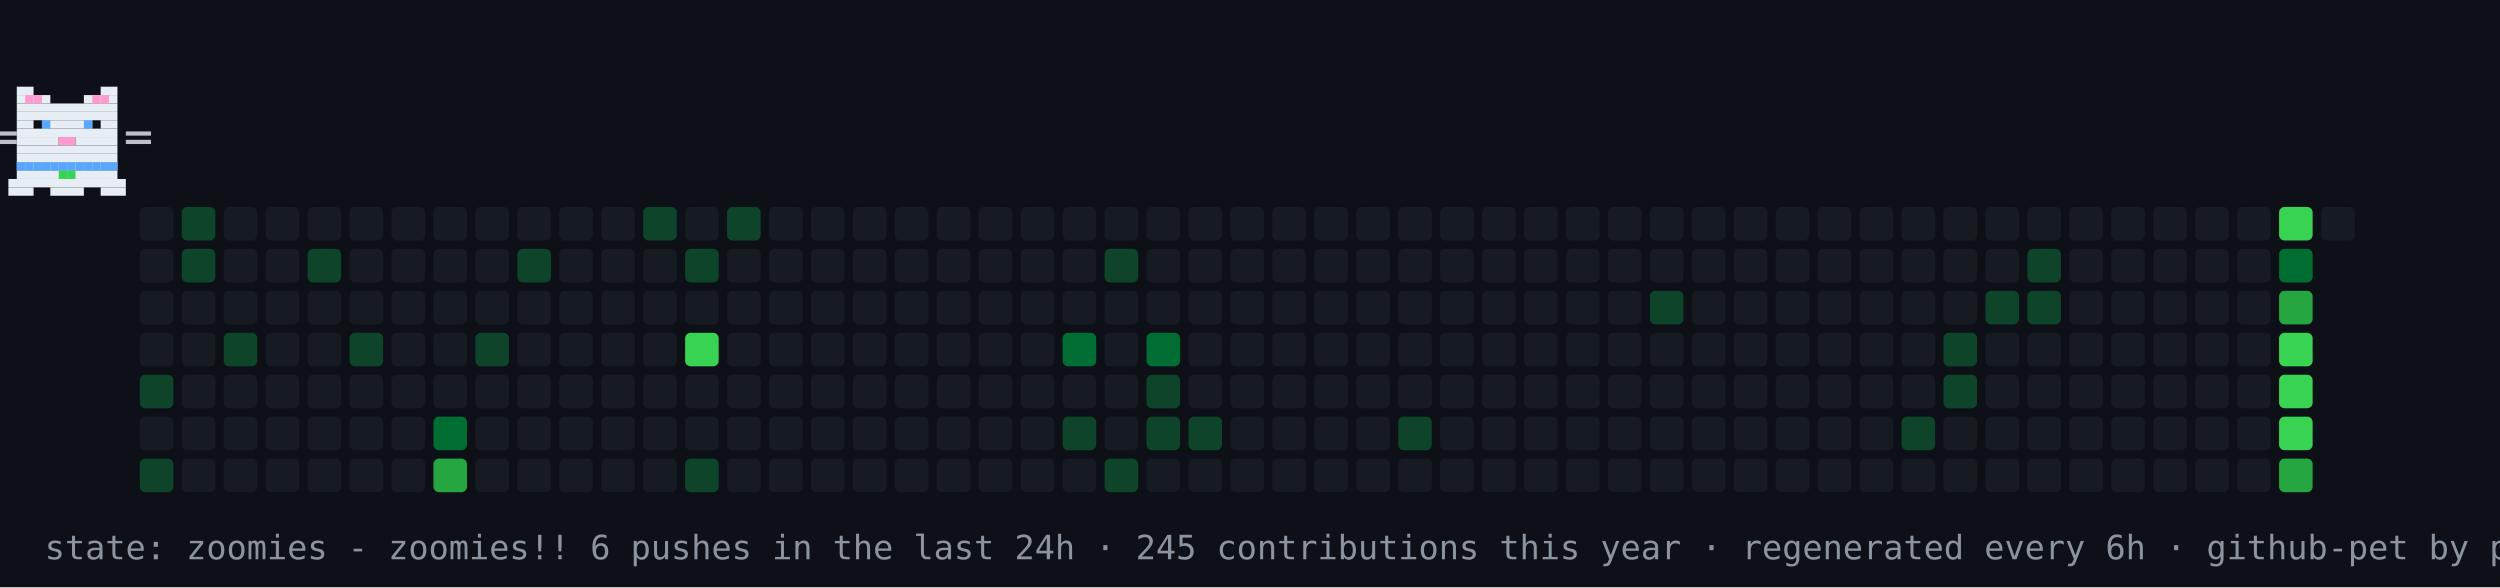
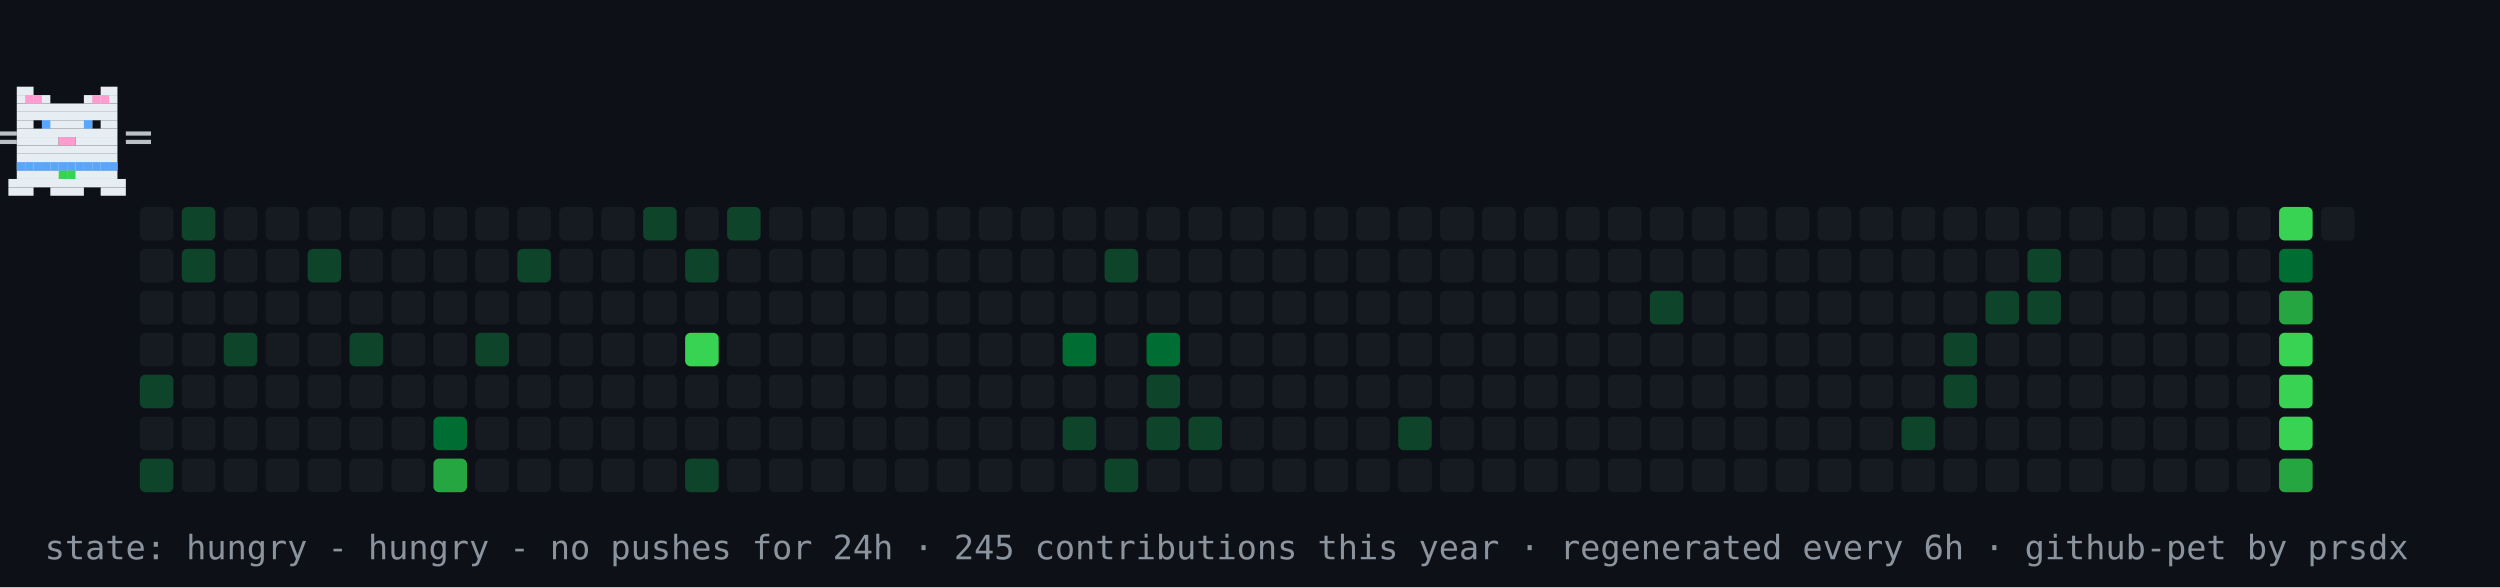
- <svg xmlns="http://www.w3.org/2000/svg" width="894" height="210" viewBox="0 0 894 210" role="img" aria-label="contribution graph cat: zoomies">
+ <svg xmlns="http://www.w3.org/2000/svg" width="894" height="210" viewBox="0 0 894 210" role="img" aria-label="contribution graph cat: hungry">
  <rect width="894" height="210" fill="#0d1117" />
  <rect x="50" y="74" width="12" height="12" rx="2" fill="#161b22" />
  <rect x="50" y="89" width="12" height="12" rx="2" fill="#161b22" />
  <rect x="50" y="104" width="12" height="12" rx="2" fill="#161b22" />
  <rect x="50" y="119" width="12" height="12" rx="2" fill="#161b22" />
  <rect x="50" y="134" width="12" height="12" rx="2" fill="#0e4429" />
  <rect x="50" y="149" width="12" height="12" rx="2" fill="#161b22" />
  <rect x="50" y="164" width="12" height="12" rx="2" fill="#0e4429" />
  <rect x="65" y="74" width="12" height="12" rx="2" fill="#0e4429" />
  <rect x="65" y="89" width="12" height="12" rx="2" fill="#0e4429" />
  <rect x="65" y="104" width="12" height="12" rx="2" fill="#161b22" />
  <rect x="65" y="119" width="12" height="12" rx="2" fill="#161b22" />
  <rect x="65" y="134" width="12" height="12" rx="2" fill="#161b22" />
  <rect x="65" y="149" width="12" height="12" rx="2" fill="#161b22" />
  <rect x="65" y="164" width="12" height="12" rx="2" fill="#161b22" />
  <rect x="80" y="74" width="12" height="12" rx="2" fill="#161b22" />
  <rect x="80" y="89" width="12" height="12" rx="2" fill="#161b22" />
  <rect x="80" y="104" width="12" height="12" rx="2" fill="#161b22" />
  <rect x="80" y="119" width="12" height="12" rx="2" fill="#0e4429" />
  <rect x="80" y="134" width="12" height="12" rx="2" fill="#161b22" />
  <rect x="80" y="149" width="12" height="12" rx="2" fill="#161b22" />
  <rect x="80" y="164" width="12" height="12" rx="2" fill="#161b22" />
  <rect x="95" y="74" width="12" height="12" rx="2" fill="#161b22" />
  <rect x="95" y="89" width="12" height="12" rx="2" fill="#161b22" />
  <rect x="95" y="104" width="12" height="12" rx="2" fill="#161b22" />
  <rect x="95" y="119" width="12" height="12" rx="2" fill="#161b22" />
  <rect x="95" y="134" width="12" height="12" rx="2" fill="#161b22" />
  <rect x="95" y="149" width="12" height="12" rx="2" fill="#161b22" />
  <rect x="95" y="164" width="12" height="12" rx="2" fill="#161b22" />
  <rect x="110" y="74" width="12" height="12" rx="2" fill="#161b22" />
  <rect x="110" y="89" width="12" height="12" rx="2" fill="#0e4429" />
  <rect x="110" y="104" width="12" height="12" rx="2" fill="#161b22" />
  <rect x="110" y="119" width="12" height="12" rx="2" fill="#161b22" />
  <rect x="110" y="134" width="12" height="12" rx="2" fill="#161b22" />
  <rect x="110" y="149" width="12" height="12" rx="2" fill="#161b22" />
  <rect x="110" y="164" width="12" height="12" rx="2" fill="#161b22" />
  <rect x="125" y="74" width="12" height="12" rx="2" fill="#161b22" />
  <rect x="125" y="89" width="12" height="12" rx="2" fill="#161b22" />
  <rect x="125" y="104" width="12" height="12" rx="2" fill="#161b22" />
  <rect x="125" y="119" width="12" height="12" rx="2" fill="#0e4429" />
  <rect x="125" y="134" width="12" height="12" rx="2" fill="#161b22" />
  <rect x="125" y="149" width="12" height="12" rx="2" fill="#161b22" />
  <rect x="125" y="164" width="12" height="12" rx="2" fill="#161b22" />
  <rect x="140" y="74" width="12" height="12" rx="2" fill="#161b22" />
  <rect x="140" y="89" width="12" height="12" rx="2" fill="#161b22" />
  <rect x="140" y="104" width="12" height="12" rx="2" fill="#161b22" />
  <rect x="140" y="119" width="12" height="12" rx="2" fill="#161b22" />
  <rect x="140" y="134" width="12" height="12" rx="2" fill="#161b22" />
  <rect x="140" y="149" width="12" height="12" rx="2" fill="#161b22" />
  <rect x="140" y="164" width="12" height="12" rx="2" fill="#161b22" />
  <rect x="155" y="74" width="12" height="12" rx="2" fill="#161b22" />
  <rect x="155" y="89" width="12" height="12" rx="2" fill="#161b22" />
  <rect x="155" y="104" width="12" height="12" rx="2" fill="#161b22" />
  <rect x="155" y="119" width="12" height="12" rx="2" fill="#161b22" />
  <rect x="155" y="134" width="12" height="12" rx="2" fill="#161b22" />
  <rect x="155" y="149" width="12" height="12" rx="2" fill="#006d32" />
  <rect x="155" y="164" width="12" height="12" rx="2" fill="#26a641" />
  <rect x="170" y="74" width="12" height="12" rx="2" fill="#161b22" />
  <rect x="170" y="89" width="12" height="12" rx="2" fill="#161b22" />
  <rect x="170" y="104" width="12" height="12" rx="2" fill="#161b22" />
  <rect x="170" y="119" width="12" height="12" rx="2" fill="#0e4429" />
  <rect x="170" y="134" width="12" height="12" rx="2" fill="#161b22" />
  <rect x="170" y="149" width="12" height="12" rx="2" fill="#161b22" />
  <rect x="170" y="164" width="12" height="12" rx="2" fill="#161b22" />
  <rect x="185" y="74" width="12" height="12" rx="2" fill="#161b22" />
  <rect x="185" y="89" width="12" height="12" rx="2" fill="#0e4429" />
  <rect x="185" y="104" width="12" height="12" rx="2" fill="#161b22" />
  <rect x="185" y="119" width="12" height="12" rx="2" fill="#161b22" />
  <rect x="185" y="134" width="12" height="12" rx="2" fill="#161b22" />
  <rect x="185" y="149" width="12" height="12" rx="2" fill="#161b22" />
  <rect x="185" y="164" width="12" height="12" rx="2" fill="#161b22" />
  <rect x="200" y="74" width="12" height="12" rx="2" fill="#161b22" />
  <rect x="200" y="89" width="12" height="12" rx="2" fill="#161b22" />
  <rect x="200" y="104" width="12" height="12" rx="2" fill="#161b22" />
  <rect x="200" y="119" width="12" height="12" rx="2" fill="#161b22" />
  <rect x="200" y="134" width="12" height="12" rx="2" fill="#161b22" />
  <rect x="200" y="149" width="12" height="12" rx="2" fill="#161b22" />
  <rect x="200" y="164" width="12" height="12" rx="2" fill="#161b22" />
  <rect x="215" y="74" width="12" height="12" rx="2" fill="#161b22" />
  <rect x="215" y="89" width="12" height="12" rx="2" fill="#161b22" />
  <rect x="215" y="104" width="12" height="12" rx="2" fill="#161b22" />
  <rect x="215" y="119" width="12" height="12" rx="2" fill="#161b22" />
  <rect x="215" y="134" width="12" height="12" rx="2" fill="#161b22" />
  <rect x="215" y="149" width="12" height="12" rx="2" fill="#161b22" />
  <rect x="215" y="164" width="12" height="12" rx="2" fill="#161b22" />
  <rect x="230" y="74" width="12" height="12" rx="2" fill="#0e4429" />
  <rect x="230" y="89" width="12" height="12" rx="2" fill="#161b22" />
  <rect x="230" y="104" width="12" height="12" rx="2" fill="#161b22" />
  <rect x="230" y="119" width="12" height="12" rx="2" fill="#161b22" />
  <rect x="230" y="134" width="12" height="12" rx="2" fill="#161b22" />
  <rect x="230" y="149" width="12" height="12" rx="2" fill="#161b22" />
  <rect x="230" y="164" width="12" height="12" rx="2" fill="#161b22" />
  <rect x="245" y="74" width="12" height="12" rx="2" fill="#161b22" />
  <rect x="245" y="89" width="12" height="12" rx="2" fill="#0e4429" />
  <rect x="245" y="104" width="12" height="12" rx="2" fill="#161b22" />
  <rect x="245" y="119" width="12" height="12" rx="2" fill="#39d353" />
  <rect x="245" y="134" width="12" height="12" rx="2" fill="#161b22" />
  <rect x="245" y="149" width="12" height="12" rx="2" fill="#161b22" />
  <rect x="245" y="164" width="12" height="12" rx="2" fill="#0e4429" />
  <rect x="260" y="74" width="12" height="12" rx="2" fill="#0e4429" />
  <rect x="260" y="89" width="12" height="12" rx="2" fill="#161b22" />
  <rect x="260" y="104" width="12" height="12" rx="2" fill="#161b22" />
  <rect x="260" y="119" width="12" height="12" rx="2" fill="#161b22" />
  <rect x="260" y="134" width="12" height="12" rx="2" fill="#161b22" />
  <rect x="260" y="149" width="12" height="12" rx="2" fill="#161b22" />
  <rect x="260" y="164" width="12" height="12" rx="2" fill="#161b22" />
  <rect x="275" y="74" width="12" height="12" rx="2" fill="#161b22" />
  <rect x="275" y="89" width="12" height="12" rx="2" fill="#161b22" />
  <rect x="275" y="104" width="12" height="12" rx="2" fill="#161b22" />
  <rect x="275" y="119" width="12" height="12" rx="2" fill="#161b22" />
  <rect x="275" y="134" width="12" height="12" rx="2" fill="#161b22" />
  <rect x="275" y="149" width="12" height="12" rx="2" fill="#161b22" />
  <rect x="275" y="164" width="12" height="12" rx="2" fill="#161b22" />
  <rect x="290" y="74" width="12" height="12" rx="2" fill="#161b22" />
  <rect x="290" y="89" width="12" height="12" rx="2" fill="#161b22" />
  <rect x="290" y="104" width="12" height="12" rx="2" fill="#161b22" />
  <rect x="290" y="119" width="12" height="12" rx="2" fill="#161b22" />
  <rect x="290" y="134" width="12" height="12" rx="2" fill="#161b22" />
  <rect x="290" y="149" width="12" height="12" rx="2" fill="#161b22" />
  <rect x="290" y="164" width="12" height="12" rx="2" fill="#161b22" />
  <rect x="305" y="74" width="12" height="12" rx="2" fill="#161b22" />
  <rect x="305" y="89" width="12" height="12" rx="2" fill="#161b22" />
  <rect x="305" y="104" width="12" height="12" rx="2" fill="#161b22" />
  <rect x="305" y="119" width="12" height="12" rx="2" fill="#161b22" />
  <rect x="305" y="134" width="12" height="12" rx="2" fill="#161b22" />
  <rect x="305" y="149" width="12" height="12" rx="2" fill="#161b22" />
  <rect x="305" y="164" width="12" height="12" rx="2" fill="#161b22" />
  <rect x="320" y="74" width="12" height="12" rx="2" fill="#161b22" />
  <rect x="320" y="89" width="12" height="12" rx="2" fill="#161b22" />
  <rect x="320" y="104" width="12" height="12" rx="2" fill="#161b22" />
  <rect x="320" y="119" width="12" height="12" rx="2" fill="#161b22" />
  <rect x="320" y="134" width="12" height="12" rx="2" fill="#161b22" />
  <rect x="320" y="149" width="12" height="12" rx="2" fill="#161b22" />
  <rect x="320" y="164" width="12" height="12" rx="2" fill="#161b22" />
  <rect x="335" y="74" width="12" height="12" rx="2" fill="#161b22" />
  <rect x="335" y="89" width="12" height="12" rx="2" fill="#161b22" />
  <rect x="335" y="104" width="12" height="12" rx="2" fill="#161b22" />
  <rect x="335" y="119" width="12" height="12" rx="2" fill="#161b22" />
  <rect x="335" y="134" width="12" height="12" rx="2" fill="#161b22" />
  <rect x="335" y="149" width="12" height="12" rx="2" fill="#161b22" />
  <rect x="335" y="164" width="12" height="12" rx="2" fill="#161b22" />
  <rect x="350" y="74" width="12" height="12" rx="2" fill="#161b22" />
  <rect x="350" y="89" width="12" height="12" rx="2" fill="#161b22" />
  <rect x="350" y="104" width="12" height="12" rx="2" fill="#161b22" />
  <rect x="350" y="119" width="12" height="12" rx="2" fill="#161b22" />
  <rect x="350" y="134" width="12" height="12" rx="2" fill="#161b22" />
  <rect x="350" y="149" width="12" height="12" rx="2" fill="#161b22" />
  <rect x="350" y="164" width="12" height="12" rx="2" fill="#161b22" />
  <rect x="365" y="74" width="12" height="12" rx="2" fill="#161b22" />
  <rect x="365" y="89" width="12" height="12" rx="2" fill="#161b22" />
  <rect x="365" y="104" width="12" height="12" rx="2" fill="#161b22" />
  <rect x="365" y="119" width="12" height="12" rx="2" fill="#161b22" />
  <rect x="365" y="134" width="12" height="12" rx="2" fill="#161b22" />
  <rect x="365" y="149" width="12" height="12" rx="2" fill="#161b22" />
  <rect x="365" y="164" width="12" height="12" rx="2" fill="#161b22" />
  <rect x="380" y="74" width="12" height="12" rx="2" fill="#161b22" />
  <rect x="380" y="89" width="12" height="12" rx="2" fill="#161b22" />
  <rect x="380" y="104" width="12" height="12" rx="2" fill="#161b22" />
  <rect x="380" y="119" width="12" height="12" rx="2" fill="#006d32" />
  <rect x="380" y="134" width="12" height="12" rx="2" fill="#161b22" />
  <rect x="380" y="149" width="12" height="12" rx="2" fill="#0e4429" />
  <rect x="380" y="164" width="12" height="12" rx="2" fill="#161b22" />
  <rect x="395" y="74" width="12" height="12" rx="2" fill="#161b22" />
  <rect x="395" y="89" width="12" height="12" rx="2" fill="#0e4429" />
  <rect x="395" y="104" width="12" height="12" rx="2" fill="#161b22" />
  <rect x="395" y="119" width="12" height="12" rx="2" fill="#161b22" />
  <rect x="395" y="134" width="12" height="12" rx="2" fill="#161b22" />
  <rect x="395" y="149" width="12" height="12" rx="2" fill="#161b22" />
  <rect x="395" y="164" width="12" height="12" rx="2" fill="#0e4429" />
  <rect x="410" y="74" width="12" height="12" rx="2" fill="#161b22" />
  <rect x="410" y="89" width="12" height="12" rx="2" fill="#161b22" />
  <rect x="410" y="104" width="12" height="12" rx="2" fill="#161b22" />
  <rect x="410" y="119" width="12" height="12" rx="2" fill="#006d32" />
  <rect x="410" y="134" width="12" height="12" rx="2" fill="#0e4429" />
  <rect x="410" y="149" width="12" height="12" rx="2" fill="#0e4429" />
  <rect x="410" y="164" width="12" height="12" rx="2" fill="#161b22" />
  <rect x="425" y="74" width="12" height="12" rx="2" fill="#161b22" />
  <rect x="425" y="89" width="12" height="12" rx="2" fill="#161b22" />
  <rect x="425" y="104" width="12" height="12" rx="2" fill="#161b22" />
  <rect x="425" y="119" width="12" height="12" rx="2" fill="#161b22" />
  <rect x="425" y="134" width="12" height="12" rx="2" fill="#161b22" />
  <rect x="425" y="149" width="12" height="12" rx="2" fill="#0e4429" />
  <rect x="425" y="164" width="12" height="12" rx="2" fill="#161b22" />
  <rect x="440" y="74" width="12" height="12" rx="2" fill="#161b22" />
  <rect x="440" y="89" width="12" height="12" rx="2" fill="#161b22" />
  <rect x="440" y="104" width="12" height="12" rx="2" fill="#161b22" />
  <rect x="440" y="119" width="12" height="12" rx="2" fill="#161b22" />
  <rect x="440" y="134" width="12" height="12" rx="2" fill="#161b22" />
  <rect x="440" y="149" width="12" height="12" rx="2" fill="#161b22" />
  <rect x="440" y="164" width="12" height="12" rx="2" fill="#161b22" />
  <rect x="455" y="74" width="12" height="12" rx="2" fill="#161b22" />
  <rect x="455" y="89" width="12" height="12" rx="2" fill="#161b22" />
  <rect x="455" y="104" width="12" height="12" rx="2" fill="#161b22" />
  <rect x="455" y="119" width="12" height="12" rx="2" fill="#161b22" />
  <rect x="455" y="134" width="12" height="12" rx="2" fill="#161b22" />
  <rect x="455" y="149" width="12" height="12" rx="2" fill="#161b22" />
  <rect x="455" y="164" width="12" height="12" rx="2" fill="#161b22" />
  <rect x="470" y="74" width="12" height="12" rx="2" fill="#161b22" />
  <rect x="470" y="89" width="12" height="12" rx="2" fill="#161b22" />
  <rect x="470" y="104" width="12" height="12" rx="2" fill="#161b22" />
  <rect x="470" y="119" width="12" height="12" rx="2" fill="#161b22" />
  <rect x="470" y="134" width="12" height="12" rx="2" fill="#161b22" />
  <rect x="470" y="149" width="12" height="12" rx="2" fill="#161b22" />
  <rect x="470" y="164" width="12" height="12" rx="2" fill="#161b22" />
  <rect x="485" y="74" width="12" height="12" rx="2" fill="#161b22" />
  <rect x="485" y="89" width="12" height="12" rx="2" fill="#161b22" />
  <rect x="485" y="104" width="12" height="12" rx="2" fill="#161b22" />
  <rect x="485" y="119" width="12" height="12" rx="2" fill="#161b22" />
  <rect x="485" y="134" width="12" height="12" rx="2" fill="#161b22" />
  <rect x="485" y="149" width="12" height="12" rx="2" fill="#161b22" />
  <rect x="485" y="164" width="12" height="12" rx="2" fill="#161b22" />
  <rect x="500" y="74" width="12" height="12" rx="2" fill="#161b22" />
  <rect x="500" y="89" width="12" height="12" rx="2" fill="#161b22" />
  <rect x="500" y="104" width="12" height="12" rx="2" fill="#161b22" />
  <rect x="500" y="119" width="12" height="12" rx="2" fill="#161b22" />
  <rect x="500" y="134" width="12" height="12" rx="2" fill="#161b22" />
  <rect x="500" y="149" width="12" height="12" rx="2" fill="#0e4429" />
  <rect x="500" y="164" width="12" height="12" rx="2" fill="#161b22" />
  <rect x="515" y="74" width="12" height="12" rx="2" fill="#161b22" />
  <rect x="515" y="89" width="12" height="12" rx="2" fill="#161b22" />
  <rect x="515" y="104" width="12" height="12" rx="2" fill="#161b22" />
  <rect x="515" y="119" width="12" height="12" rx="2" fill="#161b22" />
  <rect x="515" y="134" width="12" height="12" rx="2" fill="#161b22" />
  <rect x="515" y="149" width="12" height="12" rx="2" fill="#161b22" />
  <rect x="515" y="164" width="12" height="12" rx="2" fill="#161b22" />
  <rect x="530" y="74" width="12" height="12" rx="2" fill="#161b22" />
  <rect x="530" y="89" width="12" height="12" rx="2" fill="#161b22" />
  <rect x="530" y="104" width="12" height="12" rx="2" fill="#161b22" />
  <rect x="530" y="119" width="12" height="12" rx="2" fill="#161b22" />
  <rect x="530" y="134" width="12" height="12" rx="2" fill="#161b22" />
  <rect x="530" y="149" width="12" height="12" rx="2" fill="#161b22" />
  <rect x="530" y="164" width="12" height="12" rx="2" fill="#161b22" />
  <rect x="545" y="74" width="12" height="12" rx="2" fill="#161b22" />
  <rect x="545" y="89" width="12" height="12" rx="2" fill="#161b22" />
  <rect x="545" y="104" width="12" height="12" rx="2" fill="#161b22" />
  <rect x="545" y="119" width="12" height="12" rx="2" fill="#161b22" />
  <rect x="545" y="134" width="12" height="12" rx="2" fill="#161b22" />
  <rect x="545" y="149" width="12" height="12" rx="2" fill="#161b22" />
  <rect x="545" y="164" width="12" height="12" rx="2" fill="#161b22" />
  <rect x="560" y="74" width="12" height="12" rx="2" fill="#161b22" />
  <rect x="560" y="89" width="12" height="12" rx="2" fill="#161b22" />
  <rect x="560" y="104" width="12" height="12" rx="2" fill="#161b22" />
  <rect x="560" y="119" width="12" height="12" rx="2" fill="#161b22" />
  <rect x="560" y="134" width="12" height="12" rx="2" fill="#161b22" />
  <rect x="560" y="149" width="12" height="12" rx="2" fill="#161b22" />
  <rect x="560" y="164" width="12" height="12" rx="2" fill="#161b22" />
  <rect x="575" y="74" width="12" height="12" rx="2" fill="#161b22" />
  <rect x="575" y="89" width="12" height="12" rx="2" fill="#161b22" />
  <rect x="575" y="104" width="12" height="12" rx="2" fill="#161b22" />
  <rect x="575" y="119" width="12" height="12" rx="2" fill="#161b22" />
  <rect x="575" y="134" width="12" height="12" rx="2" fill="#161b22" />
  <rect x="575" y="149" width="12" height="12" rx="2" fill="#161b22" />
  <rect x="575" y="164" width="12" height="12" rx="2" fill="#161b22" />
  <rect x="590" y="74" width="12" height="12" rx="2" fill="#161b22" />
  <rect x="590" y="89" width="12" height="12" rx="2" fill="#161b22" />
  <rect x="590" y="104" width="12" height="12" rx="2" fill="#0e4429" />
  <rect x="590" y="119" width="12" height="12" rx="2" fill="#161b22" />
  <rect x="590" y="134" width="12" height="12" rx="2" fill="#161b22" />
  <rect x="590" y="149" width="12" height="12" rx="2" fill="#161b22" />
  <rect x="590" y="164" width="12" height="12" rx="2" fill="#161b22" />
  <rect x="605" y="74" width="12" height="12" rx="2" fill="#161b22" />
  <rect x="605" y="89" width="12" height="12" rx="2" fill="#161b22" />
  <rect x="605" y="104" width="12" height="12" rx="2" fill="#161b22" />
  <rect x="605" y="119" width="12" height="12" rx="2" fill="#161b22" />
  <rect x="605" y="134" width="12" height="12" rx="2" fill="#161b22" />
  <rect x="605" y="149" width="12" height="12" rx="2" fill="#161b22" />
  <rect x="605" y="164" width="12" height="12" rx="2" fill="#161b22" />
  <rect x="620" y="74" width="12" height="12" rx="2" fill="#161b22" />
  <rect x="620" y="89" width="12" height="12" rx="2" fill="#161b22" />
  <rect x="620" y="104" width="12" height="12" rx="2" fill="#161b22" />
  <rect x="620" y="119" width="12" height="12" rx="2" fill="#161b22" />
  <rect x="620" y="134" width="12" height="12" rx="2" fill="#161b22" />
  <rect x="620" y="149" width="12" height="12" rx="2" fill="#161b22" />
  <rect x="620" y="164" width="12" height="12" rx="2" fill="#161b22" />
  <rect x="635" y="74" width="12" height="12" rx="2" fill="#161b22" />
  <rect x="635" y="89" width="12" height="12" rx="2" fill="#161b22" />
  <rect x="635" y="104" width="12" height="12" rx="2" fill="#161b22" />
  <rect x="635" y="119" width="12" height="12" rx="2" fill="#161b22" />
  <rect x="635" y="134" width="12" height="12" rx="2" fill="#161b22" />
  <rect x="635" y="149" width="12" height="12" rx="2" fill="#161b22" />
  <rect x="635" y="164" width="12" height="12" rx="2" fill="#161b22" />
  <rect x="650" y="74" width="12" height="12" rx="2" fill="#161b22" />
  <rect x="650" y="89" width="12" height="12" rx="2" fill="#161b22" />
  <rect x="650" y="104" width="12" height="12" rx="2" fill="#161b22" />
  <rect x="650" y="119" width="12" height="12" rx="2" fill="#161b22" />
  <rect x="650" y="134" width="12" height="12" rx="2" fill="#161b22" />
  <rect x="650" y="149" width="12" height="12" rx="2" fill="#161b22" />
  <rect x="650" y="164" width="12" height="12" rx="2" fill="#161b22" />
  <rect x="665" y="74" width="12" height="12" rx="2" fill="#161b22" />
  <rect x="665" y="89" width="12" height="12" rx="2" fill="#161b22" />
  <rect x="665" y="104" width="12" height="12" rx="2" fill="#161b22" />
  <rect x="665" y="119" width="12" height="12" rx="2" fill="#161b22" />
  <rect x="665" y="134" width="12" height="12" rx="2" fill="#161b22" />
  <rect x="665" y="149" width="12" height="12" rx="2" fill="#161b22" />
  <rect x="665" y="164" width="12" height="12" rx="2" fill="#161b22" />
  <rect x="680" y="74" width="12" height="12" rx="2" fill="#161b22" />
  <rect x="680" y="89" width="12" height="12" rx="2" fill="#161b22" />
  <rect x="680" y="104" width="12" height="12" rx="2" fill="#161b22" />
  <rect x="680" y="119" width="12" height="12" rx="2" fill="#161b22" />
  <rect x="680" y="134" width="12" height="12" rx="2" fill="#161b22" />
  <rect x="680" y="149" width="12" height="12" rx="2" fill="#0e4429" />
  <rect x="680" y="164" width="12" height="12" rx="2" fill="#161b22" />
  <rect x="695" y="74" width="12" height="12" rx="2" fill="#161b22" />
  <rect x="695" y="89" width="12" height="12" rx="2" fill="#161b22" />
  <rect x="695" y="104" width="12" height="12" rx="2" fill="#161b22" />
  <rect x="695" y="119" width="12" height="12" rx="2" fill="#0e4429" />
  <rect x="695" y="134" width="12" height="12" rx="2" fill="#0e4429" />
  <rect x="695" y="149" width="12" height="12" rx="2" fill="#161b22" />
  <rect x="695" y="164" width="12" height="12" rx="2" fill="#161b22" />
  <rect x="710" y="74" width="12" height="12" rx="2" fill="#161b22" />
  <rect x="710" y="89" width="12" height="12" rx="2" fill="#161b22" />
  <rect x="710" y="104" width="12" height="12" rx="2" fill="#0e4429" />
  <rect x="710" y="119" width="12" height="12" rx="2" fill="#161b22" />
  <rect x="710" y="134" width="12" height="12" rx="2" fill="#161b22" />
  <rect x="710" y="149" width="12" height="12" rx="2" fill="#161b22" />
  <rect x="710" y="164" width="12" height="12" rx="2" fill="#161b22" />
  <rect x="725" y="74" width="12" height="12" rx="2" fill="#161b22" />
  <rect x="725" y="89" width="12" height="12" rx="2" fill="#0e4429" />
  <rect x="725" y="104" width="12" height="12" rx="2" fill="#0e4429" />
  <rect x="725" y="119" width="12" height="12" rx="2" fill="#161b22" />
  <rect x="725" y="134" width="12" height="12" rx="2" fill="#161b22" />
  <rect x="725" y="149" width="12" height="12" rx="2" fill="#161b22" />
  <rect x="725" y="164" width="12" height="12" rx="2" fill="#161b22" />
  <rect x="740" y="74" width="12" height="12" rx="2" fill="#161b22" />
  <rect x="740" y="89" width="12" height="12" rx="2" fill="#161b22" />
  <rect x="740" y="104" width="12" height="12" rx="2" fill="#161b22" />
  <rect x="740" y="119" width="12" height="12" rx="2" fill="#161b22" />
  <rect x="740" y="134" width="12" height="12" rx="2" fill="#161b22" />
  <rect x="740" y="149" width="12" height="12" rx="2" fill="#161b22" />
  <rect x="740" y="164" width="12" height="12" rx="2" fill="#161b22" />
  <rect x="755" y="74" width="12" height="12" rx="2" fill="#161b22" />
  <rect x="755" y="89" width="12" height="12" rx="2" fill="#161b22" />
  <rect x="755" y="104" width="12" height="12" rx="2" fill="#161b22" />
  <rect x="755" y="119" width="12" height="12" rx="2" fill="#161b22" />
  <rect x="755" y="134" width="12" height="12" rx="2" fill="#161b22" />
  <rect x="755" y="149" width="12" height="12" rx="2" fill="#161b22" />
  <rect x="755" y="164" width="12" height="12" rx="2" fill="#161b22" />
  <rect x="770" y="74" width="12" height="12" rx="2" fill="#161b22" />
  <rect x="770" y="89" width="12" height="12" rx="2" fill="#161b22" />
  <rect x="770" y="104" width="12" height="12" rx="2" fill="#161b22" />
  <rect x="770" y="119" width="12" height="12" rx="2" fill="#161b22" />
  <rect x="770" y="134" width="12" height="12" rx="2" fill="#161b22" />
  <rect x="770" y="149" width="12" height="12" rx="2" fill="#161b22" />
  <rect x="770" y="164" width="12" height="12" rx="2" fill="#161b22" />
  <rect x="785" y="74" width="12" height="12" rx="2" fill="#161b22" />
  <rect x="785" y="89" width="12" height="12" rx="2" fill="#161b22" />
  <rect x="785" y="104" width="12" height="12" rx="2" fill="#161b22" />
  <rect x="785" y="119" width="12" height="12" rx="2" fill="#161b22" />
  <rect x="785" y="134" width="12" height="12" rx="2" fill="#161b22" />
  <rect x="785" y="149" width="12" height="12" rx="2" fill="#161b22" />
  <rect x="785" y="164" width="12" height="12" rx="2" fill="#161b22" />
  <rect x="800" y="74" width="12" height="12" rx="2" fill="#161b22" />
  <rect x="800" y="89" width="12" height="12" rx="2" fill="#161b22" />
  <rect x="800" y="104" width="12" height="12" rx="2" fill="#161b22" />
  <rect x="800" y="119" width="12" height="12" rx="2" fill="#161b22" />
  <rect x="800" y="134" width="12" height="12" rx="2" fill="#161b22" />
  <rect x="800" y="149" width="12" height="12" rx="2" fill="#161b22" />
  <rect x="800" y="164" width="12" height="12" rx="2" fill="#161b22" />
  <rect x="815" y="74" width="12" height="12" rx="2" fill="#39d353" />
  <rect x="815" y="89" width="12" height="12" rx="2" fill="#006d32" />
  <rect x="815" y="104" width="12" height="12" rx="2" fill="#26a641" />
  <rect x="815" y="119" width="12" height="12" rx="2" fill="#39d353" />
  <rect x="815" y="134" width="12" height="12" rx="2" fill="#39d353" />
  <rect x="815" y="149" width="12" height="12" rx="2" fill="#39d353" />
  <rect x="815" y="164" width="12" height="12" rx="2" fill="#26a641" />
  <rect x="830" y="74" width="12" height="12" rx="2" fill="#161b22" />
  <g>
-     <animateTransform attributeName="transform" type="translate" values="50 0;791 0;791 0;50 0;50 0" keyTimes="0;0.45;0.5;0.95;1" dur="16s" repeatCount="indefinite" />
+     <animateTransform attributeName="transform" type="translate" values="50 0;791 0;791 0;50 0;50 0" keyTimes="0;0.45;0.5;0.95;1" dur="36s" repeatCount="indefinite" />
    <g>
      <animateTransform attributeName="transform" type="translate" values="0 0;0 -4;0 0" keyTimes="0;0.5;1" dur="0.9s" repeatCount="indefinite" />
      <rect x="6" y="31" width="6" height="3" fill="#e6edf3" />
      <rect x="36" y="31" width="6" height="3" fill="#e6edf3" />
      <rect x="6" y="34" width="12" height="3" fill="#e6edf3" />
      <rect x="30" y="34" width="12" height="3" fill="#e6edf3" />
      <rect x="6" y="37" width="36" height="3" fill="#e6edf3" />
      <rect x="6" y="40" width="36" height="3" fill="#e6edf3" />
      <rect x="6" y="43" width="6" height="3" fill="#e6edf3" />
      <rect x="15" y="43" width="18" height="3" fill="#e6edf3" />
      <rect x="36" y="43" width="6" height="3" fill="#e6edf3" />
      <rect x="6" y="46" width="36" height="3" fill="#e6edf3" />
      <rect x="6" y="49" width="15" height="3" fill="#e6edf3" />
      <rect x="21" y="49" width="6" height="3" fill="#ff9bce" />
      <rect x="27" y="49" width="15" height="3" fill="#e6edf3" />
      <rect x="6" y="52" width="36" height="3" fill="#e6edf3" />
      <rect x="6" y="55" width="36" height="3" fill="#e6edf3" />
      <rect x="6" y="58" width="36" height="3" fill="#e6edf3" />
      <rect x="6" y="61" width="36" height="3" fill="#e6edf3" />
      <rect x="3" y="64" width="42" height="3" fill="#e6edf3" />
      <rect x="3" y="67" width="9" height="3" fill="#e6edf3" />
      <rect x="18" y="67" width="12" height="3" fill="#e6edf3" />
      <rect x="36" y="67" width="9" height="3" fill="#e6edf3" />
      <rect x="9" y="34" width="3" height="3" fill="#ff9bce" />
      <rect x="12" y="34" width="3" height="3" fill="#ff9bce" />
      <rect x="33" y="34" width="3" height="3" fill="#ff9bce" />
      <rect x="36" y="34" width="3" height="3" fill="#ff9bce" />
      <rect x="6" y="58" width="3" height="3" fill="#58a6ff" />
      <rect x="9" y="58" width="3" height="3" fill="#58a6ff" />
      <rect x="12" y="58" width="3" height="3" fill="#58a6ff" />
      <rect x="15" y="58" width="3" height="3" fill="#58a6ff" />
      <rect x="18" y="58" width="3" height="3" fill="#58a6ff" />
      <rect x="21" y="58" width="3" height="3" fill="#58a6ff" />
      <rect x="24" y="58" width="3" height="3" fill="#58a6ff" />
      <rect x="27" y="58" width="3" height="3" fill="#58a6ff" />
      <rect x="30" y="58" width="3" height="3" fill="#58a6ff" />
      <rect x="33" y="58" width="3" height="3" fill="#58a6ff" />
      <rect x="36" y="58" width="3" height="3" fill="#58a6ff" />
      <rect x="39" y="58" width="3" height="3" fill="#58a6ff" />
      <rect x="21" y="61" width="3" height="3" fill="#39d353" />
      <rect x="24" y="61" width="3" height="3" fill="#39d353" />
      <rect x="-3" y="47" width="9" height="1.5" fill="#e6edf3" opacity="0.8" />
      <rect x="-3" y="50" width="9" height="1.5" fill="#e6edf3" opacity="0.8" />
      <rect x="45" y="47" width="9" height="1.5" fill="#e6edf3" opacity="0.8" />
      <rect x="45" y="50" width="9" height="1.5" fill="#e6edf3" opacity="0.8" />
      <g>
        <animate attributeName="opacity" values="1;0;1" keyTimes="0;0.96;1" calcMode="discrete" dur="4s" repeatCount="indefinite" />
        <rect x="15" y="43" width="3" height="3" fill="#58a6ff" />
        <rect x="30" y="43" width="3" height="3" fill="#58a6ff" />
      </g>
      <g opacity="0">
        <animate attributeName="opacity" values="0;1;0" keyTimes="0;0.96;1" calcMode="discrete" dur="4s" repeatCount="indefinite" />
        <rect x="15" y="43" width="6" height="3" fill="#0d1117" />
        <rect x="30" y="43" width="6" height="3" fill="#0d1117" />
      </g>
    </g>
  </g>
-   <text x="16" y="200" font-family="monospace" font-size="12" fill="#8b949e">state: zoomies - zoomies!! 6 pushes in the last 24h · 245 contributions this year · regenerated every 6h · github-pet by prsdx</text>
+   <text x="16" y="200" font-family="monospace" font-size="12" fill="#8b949e">state: hungry - hungry - no pushes for 24h · 245 contributions this year · regenerated every 6h · github-pet by prsdx</text>
</svg>
